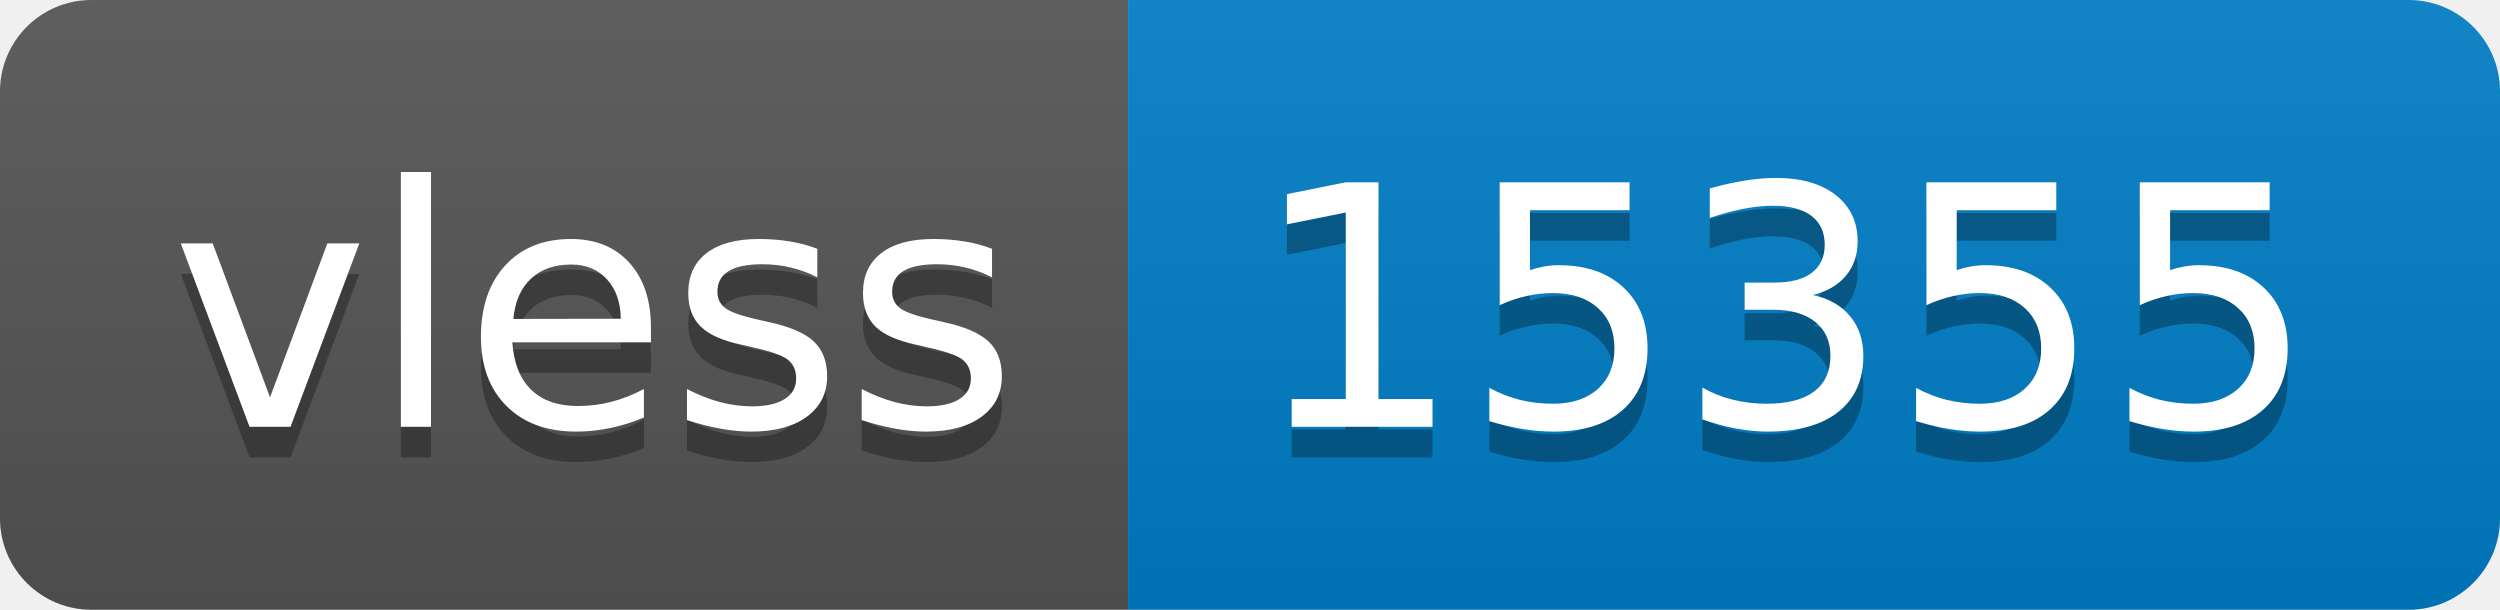
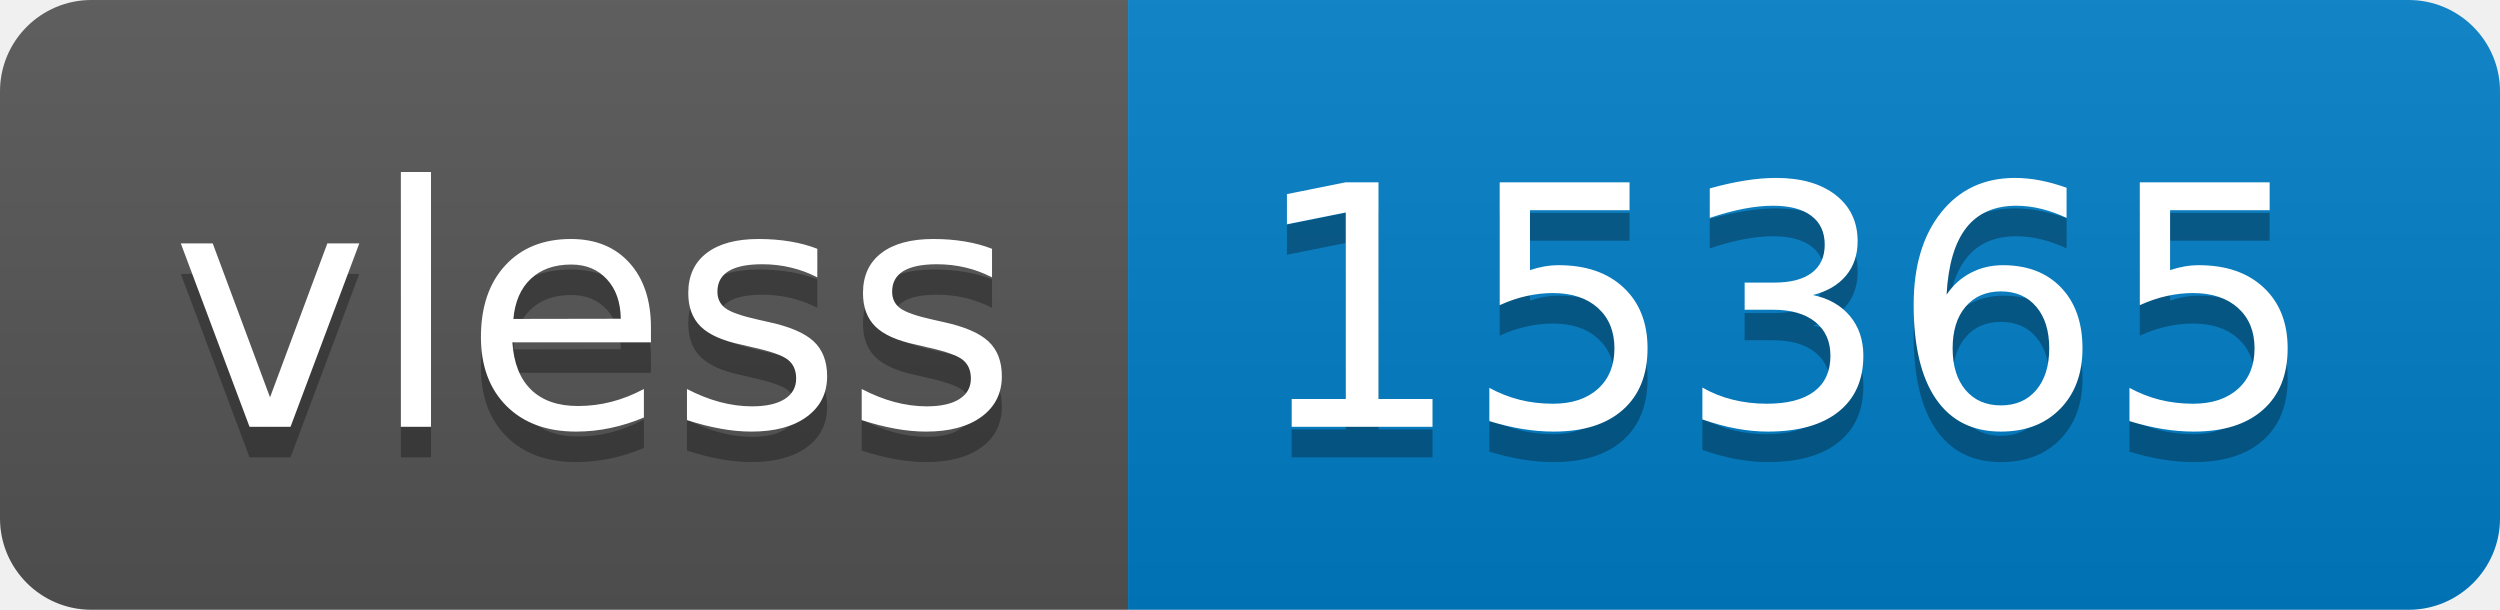
- <svg xmlns="http://www.w3.org/2000/svg" width="82" height="20" role="img" aria-label="vless: 15355">
+ <svg xmlns="http://www.w3.org/2000/svg" width="82" height="20" role="img" aria-label="vless: 15365">
  <linearGradient id="s" x2="0" y2="100%">
    <stop offset="0" stop-color="#bbb" stop-opacity=".1" />
    <stop offset="1" stop-opacity=".1" />
  </linearGradient>
  <clipPath id="r">
    <rect width="82" height="20" rx="3" fill="#fff" />
  </clipPath>
  <g clip-path="url(#r)">
    <rect width="37" height="20" fill="#555" />
    <rect x="37" width="45" height="20" fill="#007ec6" />
    <rect width="82" height="20" fill="url(#s)" />
  </g>
  <g fill="#fff" text-anchor="middle" font-family="Verdana,Geneva,DejaVu Sans,sans-serif" text-rendering="geometricPrecision" font-size="110">
    <text aria-hidden="true" x="195" y="150" fill="#010101" fill-opacity=".3" transform="scale(.1)" textLength="270">vless</text>
    <text x="195" y="140" transform="scale(.1)" fill="#fff" textLength="270">vless</text>
-     <text aria-hidden="true" x="585" y="150" fill="#010101" fill-opacity=".3" transform="scale(.1)" textLength="350">15355</text>
-     <text x="585" y="140" transform="scale(.1)" fill="#fff" textLength="350">15355</text>
+     <text aria-hidden="true" x="585" y="150" fill="#010101" fill-opacity=".3" transform="scale(.1)" textLength="350">15365</text>
+     <text x="585" y="140" transform="scale(.1)" fill="#fff" textLength="350">15365</text>
  </g>
</svg>
